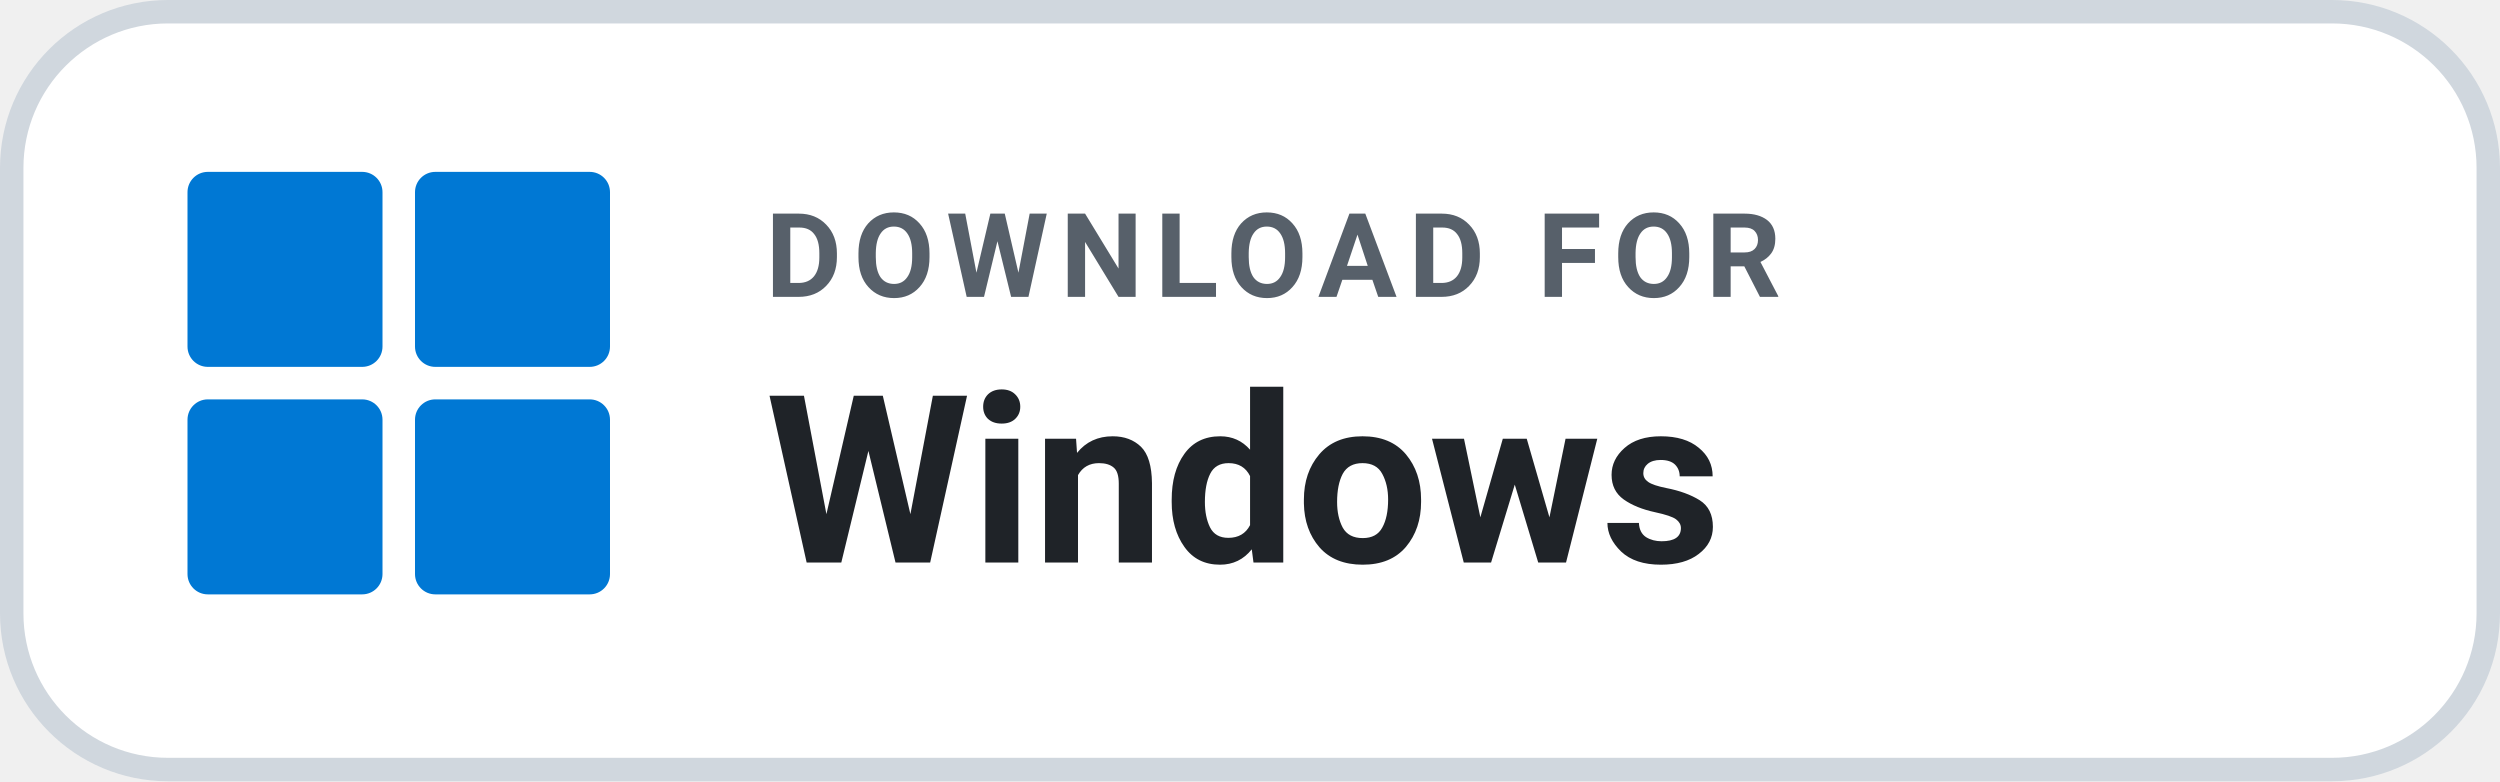
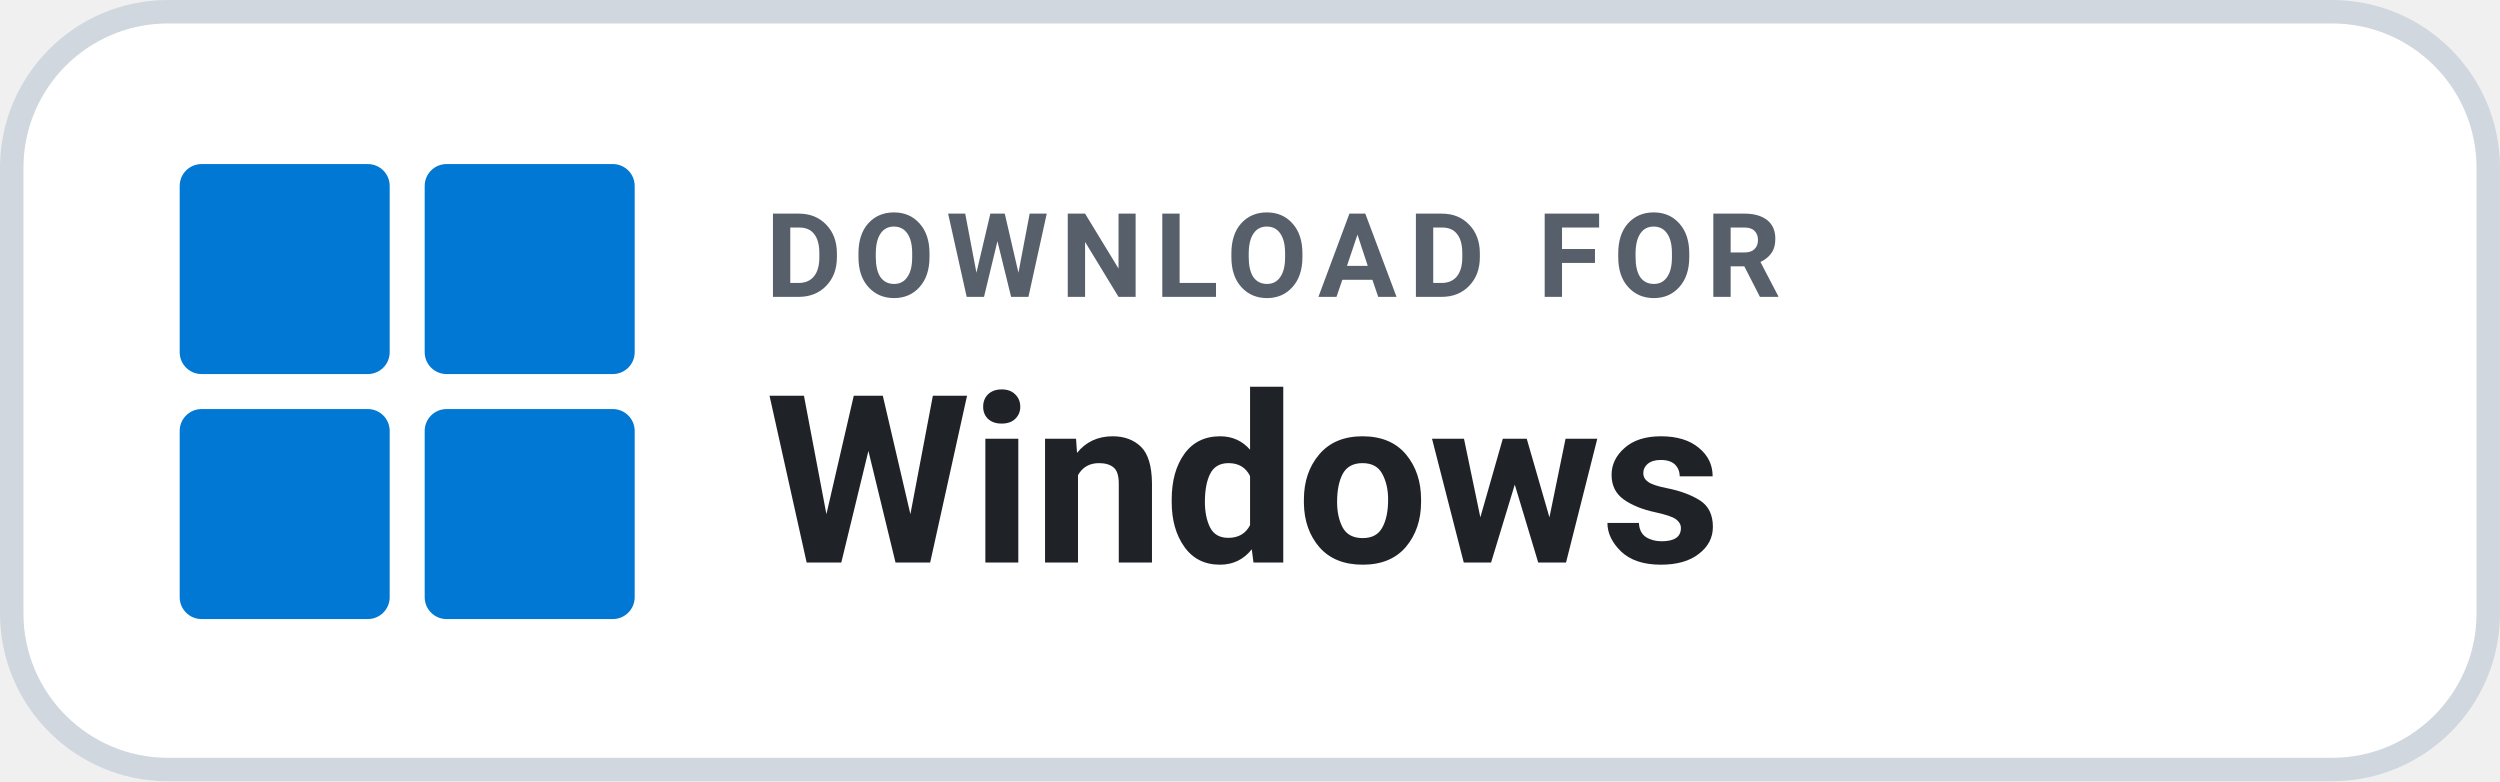
<svg xmlns="http://www.w3.org/2000/svg" width="160" height="50" viewBox="0 0 160 50" role="img" aria-label="DOWNLOAD FOR Windows">
  <rect x=".75" y=".75" width="158.5" height="48.5" rx="10" fill="#FFFFFF" stroke="#D0D7DE" stroke-width="1.5" />
-   <g transform="translate(12 11) scale(0.52)" fill="#0078D4">
+   <g transform="translate(11.5 10.5) scale(0.56)" fill="#0078D4">
    <rect x="0" y="0" width="24" height="24" rx="2.5" />
    <rect x="28" y="0" width="24" height="24" rx="2.5" />
    <rect x="0" y="28" width="24" height="24" rx="2.5" />
    <rect x="28" y="28" width="24" height="24" rx="2.5" />
  </g>
  <text x="49" y="19" fill="#57606A" font-family="-apple-system,BlinkMacSystemFont,'Segoe UI',Roboto,Helvetica,Arial,sans-serif" font-size="7.5" font-weight="700" letter-spacing=".75">DOWNLOAD FOR</text>
  <text x="49" y="36" fill="#1F2328" font-family="-apple-system,BlinkMacSystemFont,'Segoe UI',Roboto,Helvetica,Arial,sans-serif" font-size="15" font-weight="700">Windows</text>
</svg>
